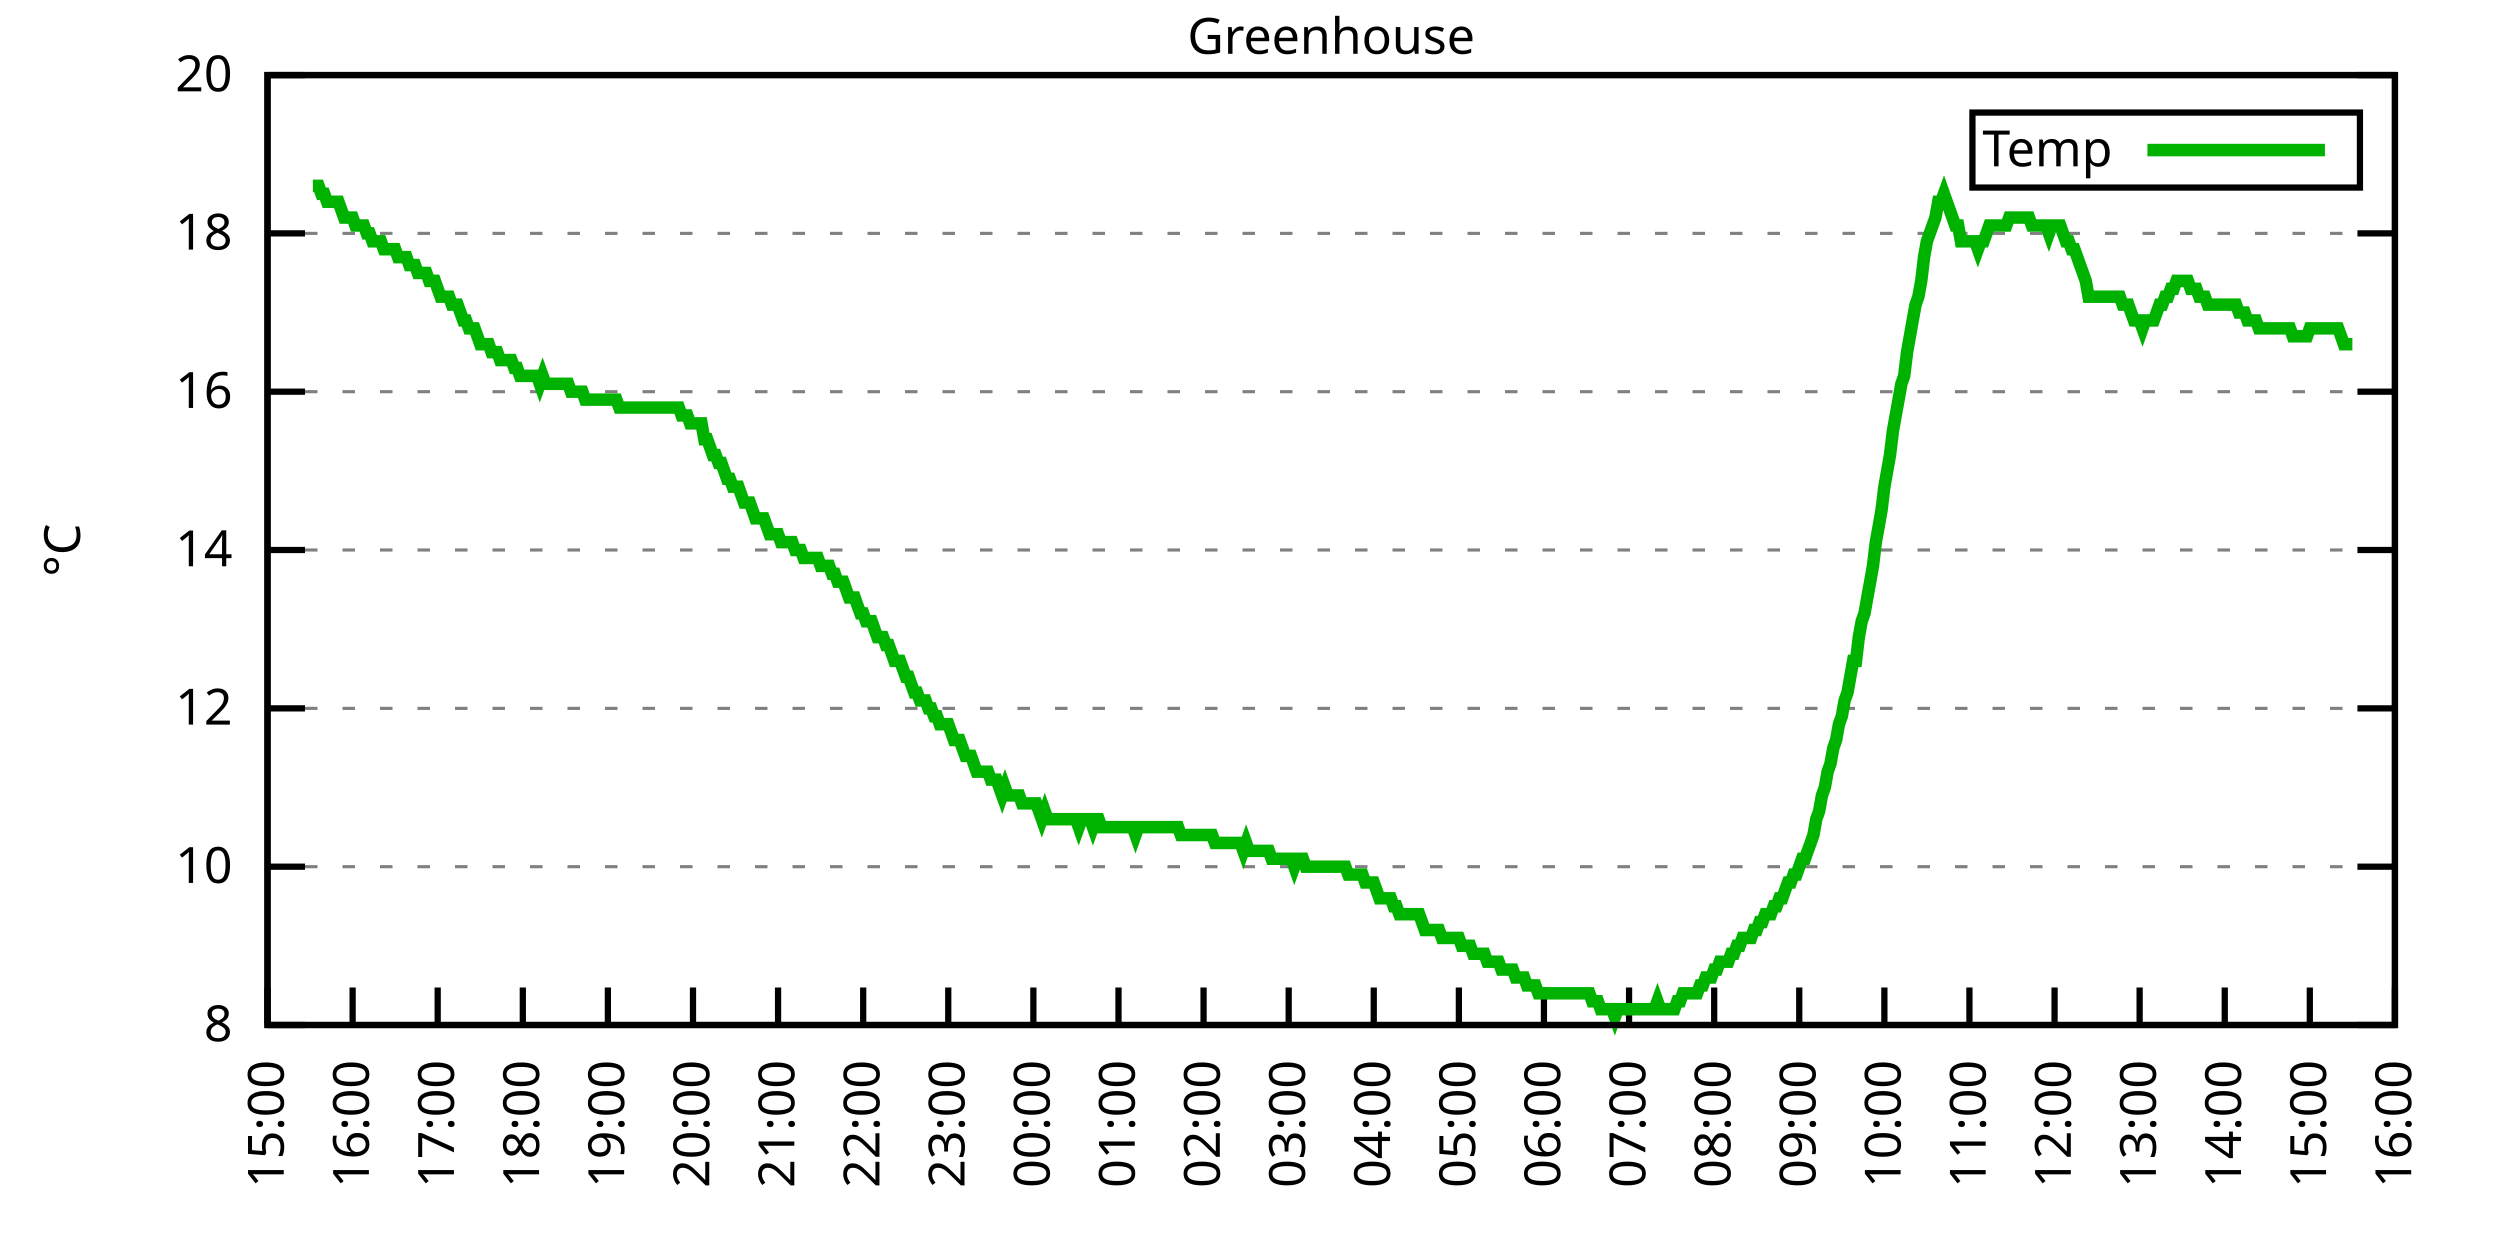
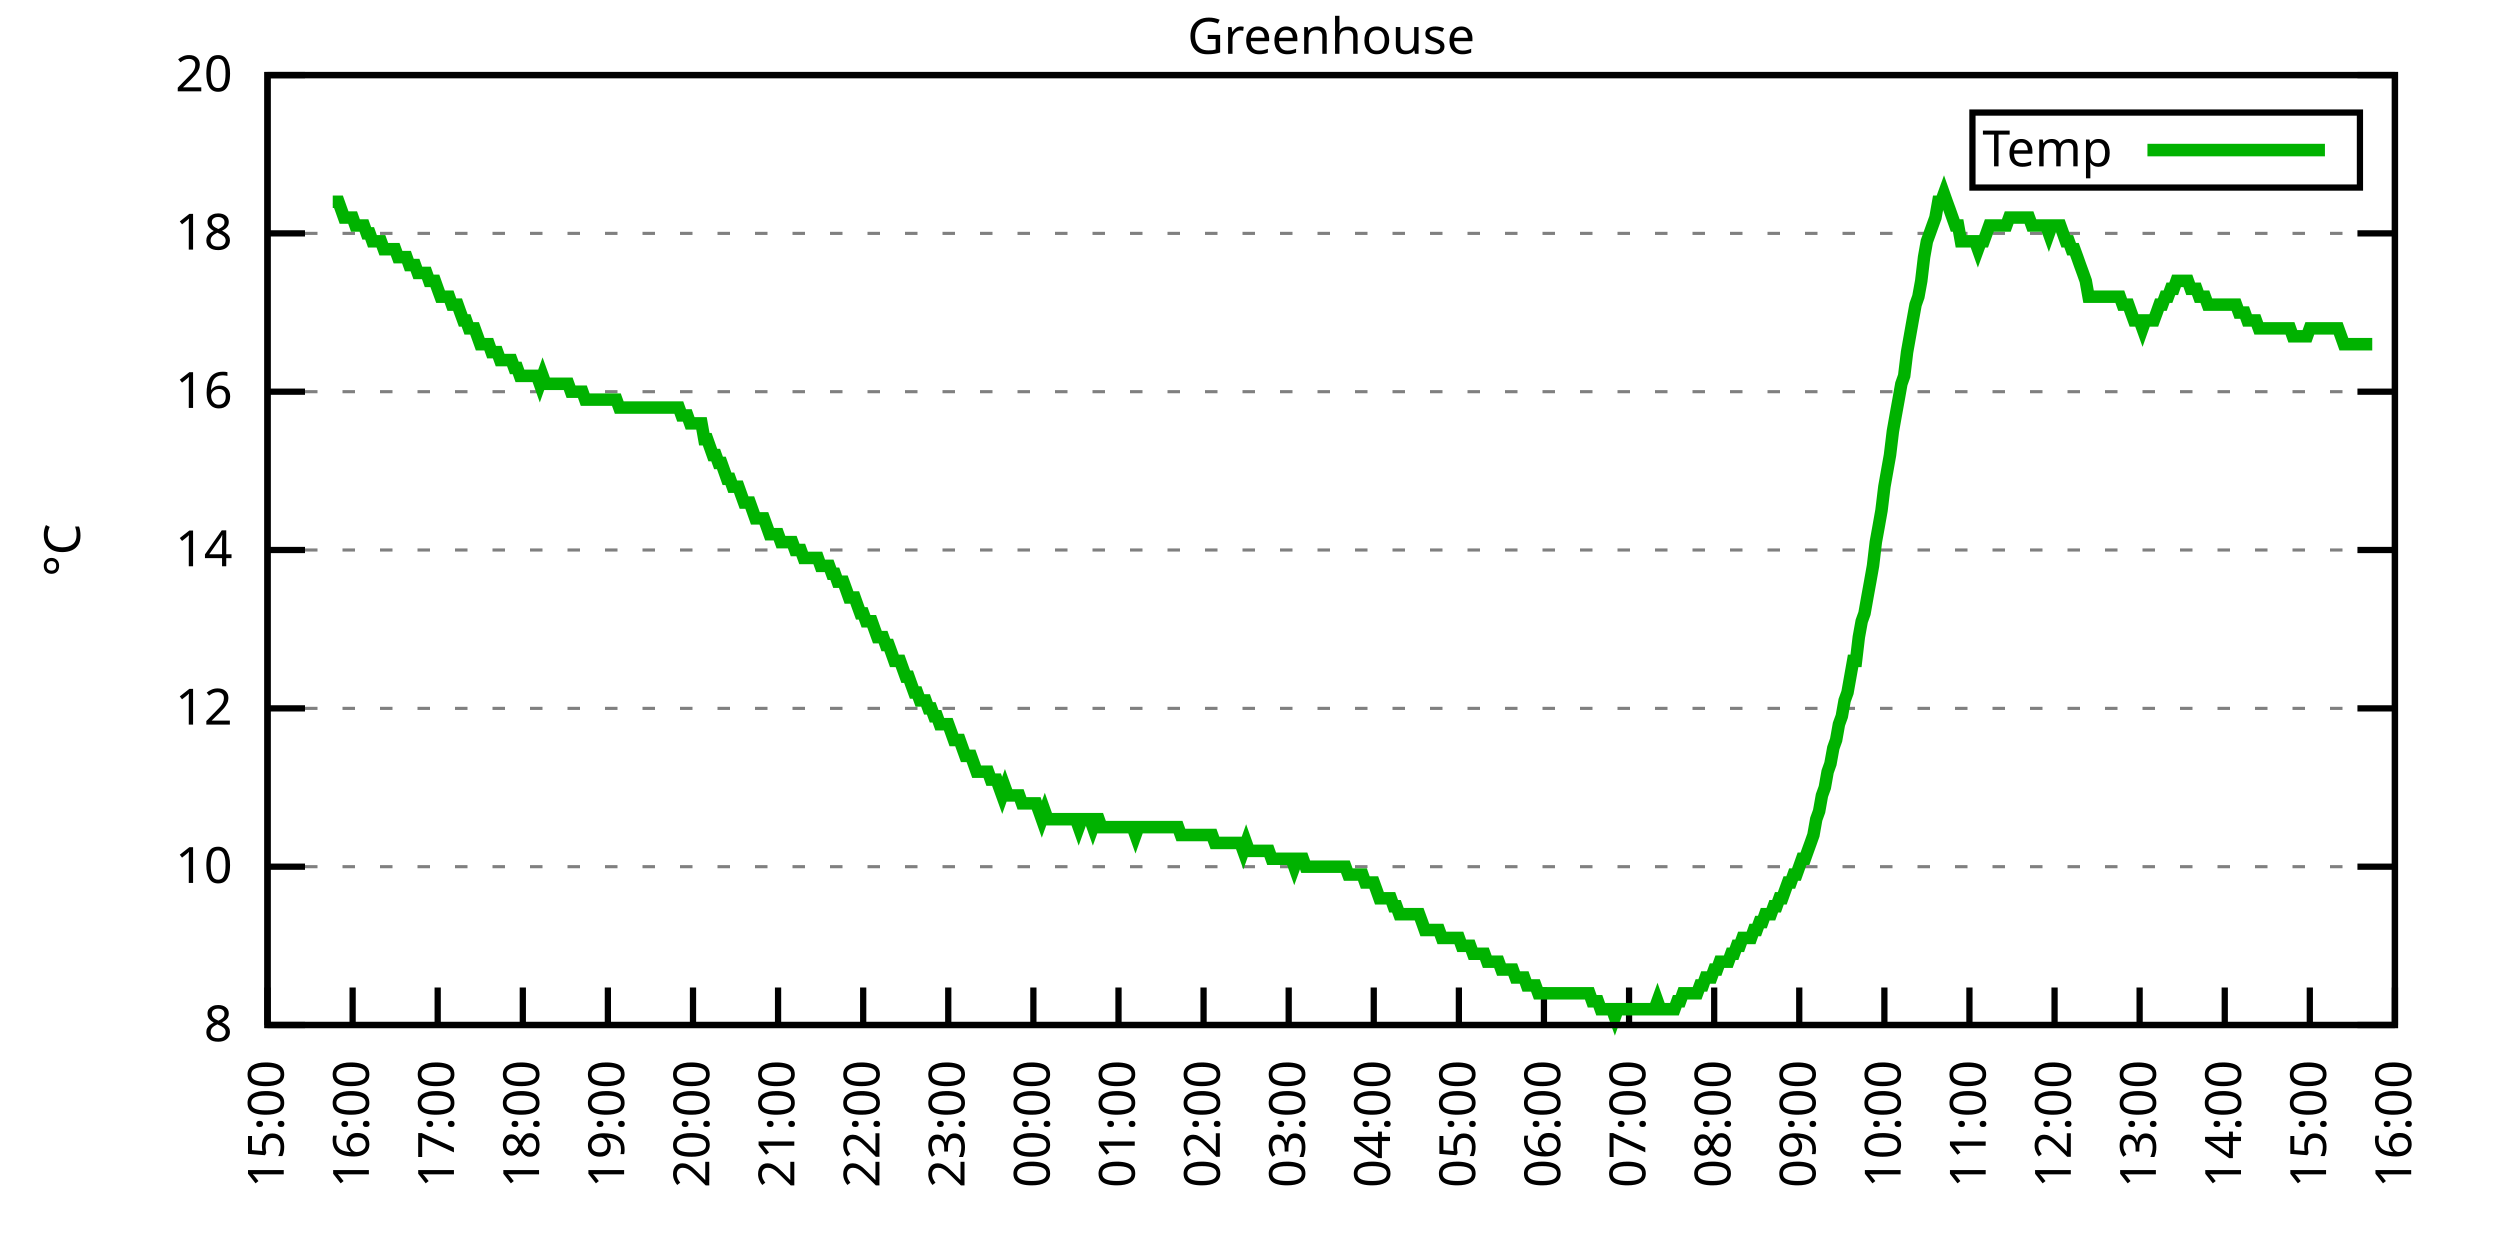
<svg xmlns="http://www.w3.org/2000/svg" xmlns:xlink="http://www.w3.org/1999/xlink" width="400" height="200" viewBox="0 0 400 200">
  <g id="gnuplot_canvas">
    <rect x="0" y="0" width="400" height="200" fill="none" />
    <defs>
      <circle id="gpDot" r="0.5" stroke-width="0.5" stroke="currentColor" />
      <path id="gpPt0" stroke-width="0.333" stroke="currentColor" d="M-1,0 h2 M0,-1 v2" />
      <path id="gpPt1" stroke-width="0.333" stroke="currentColor" d="M-1,-1 L1,1 M1,-1 L-1,1" />
      <path id="gpPt2" stroke-width="0.333" stroke="currentColor" d="M-1,0 L1,0 M0,-1 L0,1 M-1,-1 L1,1 M-1,1 L1,-1" />
      <rect id="gpPt3" stroke-width="0.333" stroke="currentColor" x="-1" y="-1" width="2" height="2" />
      <rect id="gpPt4" stroke-width="0.333" stroke="currentColor" fill="currentColor" x="-1" y="-1" width="2" height="2" />
      <circle id="gpPt5" stroke-width="0.333" stroke="currentColor" cx="0" cy="0" r="1" />
      <use xlink:href="#gpPt5" id="gpPt6" fill="currentColor" stroke="none" />
      <path id="gpPt7" stroke-width="0.333" stroke="currentColor" d="M0,-1.33 L-1.33,0.67 L1.33,0.67 z" />
      <use xlink:href="#gpPt7" id="gpPt8" fill="currentColor" stroke="none" />
      <use xlink:href="#gpPt7" id="gpPt9" stroke="currentColor" transform="rotate(180)" />
      <use xlink:href="#gpPt9" id="gpPt10" fill="currentColor" stroke="none" />
      <use xlink:href="#gpPt3" id="gpPt11" stroke="currentColor" transform="rotate(45)" />
      <use xlink:href="#gpPt11" id="gpPt12" fill="currentColor" stroke="none" />
      <path id="gpPt13" stroke-width="0.333" stroke="currentColor" d="M0,1.330 L1.265,0.411 L0.782,-1.067 L-0.782,-1.076 L-1.265,0.411 z" />
      <use xlink:href="#gpPt13" id="gpPt14" fill="currentColor" stroke="none" />
      <filter id="textbox" filterUnits="objectBoundingBox" x="0" y="0" height="1" width="1">
        <feFlood flood-color="white" flood-opacity="1" result="bgnd" />
        <feComposite in="SourceGraphic" in2="bgnd" operator="atop" />
      </filter>
      <filter id="greybox" filterUnits="objectBoundingBox" x="0" y="0" height="1" width="1">
        <feFlood flood-color="lightgrey" flood-opacity="1" result="grey" />
        <feComposite in="SourceGraphic" in2="grey" operator="atop" />
      </filter>
    </defs>
    <g fill="none" color="white" stroke="currentColor" stroke-width="1.00" stroke-linecap="butt" stroke-linejoin="miter">
</g>
    <g fill="none" color="black" stroke="currentColor" stroke-width="1.00" stroke-linecap="butt" stroke-linejoin="miter">
      <g stroke="none" shape-rendering="crispEdges">
        <polygon fill="rgb(255, 255, 255)" points="42.80,164.00 383.18,164.00 383.18,12.02 42.80,12.02 " />
      </g>
    </g>
    <g fill="none" color="black" stroke="currentColor" stroke-width="1.00" stroke-linecap="butt" stroke-linejoin="miter">
</g>
    <g fill="none" color="black" stroke="black" stroke-width="0.50" stroke-linecap="butt" stroke-linejoin="miter">
</g>
    <g fill="none" color="gray" stroke="currentColor" stroke-width="0.50" stroke-linecap="butt" stroke-linejoin="miter">
      <path stroke="gray" stroke-dasharray="2,4" class="gridline" d="M42.80,164.00 L383.19,164.00  " />
    </g>
    <g fill="none" color="gray" stroke="gray" stroke-width="1.00" stroke-linecap="butt" stroke-linejoin="miter">
</g>
    <g fill="none" color="black" stroke="currentColor" stroke-width="1.00" stroke-linecap="butt" stroke-linejoin="miter">
      <path stroke="black" d="M42.80,164.00 L48.80,164.00 M383.19,164.00 L377.19,164.00  " />
      <g transform="translate(37.20,166.60)" stroke="none" fill="black" font-family="Sans" font-size="8.00" text-anchor="end">
        <text>
          <tspan font-family="Sans"> 8</tspan>
        </text>
      </g>
    </g>
    <g fill="none" color="black" stroke="currentColor" stroke-width="1.00" stroke-linecap="butt" stroke-linejoin="miter">
</g>
    <g fill="none" color="black" stroke="black" stroke-width="0.50" stroke-linecap="butt" stroke-linejoin="miter">
</g>
    <g fill="none" color="gray" stroke="currentColor" stroke-width="0.50" stroke-linecap="butt" stroke-linejoin="miter">
      <path stroke="gray" stroke-dasharray="2,4" class="gridline" d="M42.80,138.67 L383.19,138.67  " />
    </g>
    <g fill="none" color="gray" stroke="gray" stroke-width="1.00" stroke-linecap="butt" stroke-linejoin="miter">
</g>
    <g fill="none" color="black" stroke="currentColor" stroke-width="1.00" stroke-linecap="butt" stroke-linejoin="miter">
      <path stroke="black" d="M42.80,138.67 L48.80,138.67 M383.19,138.67 L377.19,138.67  " />
      <g transform="translate(37.20,141.27)" stroke="none" fill="black" font-family="Sans" font-size="8.00" text-anchor="end">
        <text>
          <tspan font-family="Sans"> 10</tspan>
        </text>
      </g>
    </g>
    <g fill="none" color="black" stroke="currentColor" stroke-width="1.00" stroke-linecap="butt" stroke-linejoin="miter">
</g>
    <g fill="none" color="black" stroke="black" stroke-width="0.50" stroke-linecap="butt" stroke-linejoin="miter">
</g>
    <g fill="none" color="gray" stroke="currentColor" stroke-width="0.50" stroke-linecap="butt" stroke-linejoin="miter">
      <path stroke="gray" stroke-dasharray="2,4" class="gridline" d="M42.80,113.34 L383.19,113.34  " />
    </g>
    <g fill="none" color="gray" stroke="gray" stroke-width="1.00" stroke-linecap="butt" stroke-linejoin="miter">
</g>
    <g fill="none" color="black" stroke="currentColor" stroke-width="1.00" stroke-linecap="butt" stroke-linejoin="miter">
      <path stroke="black" d="M42.80,113.34 L48.80,113.34 M383.19,113.34 L377.19,113.34  " />
      <g transform="translate(37.20,115.94)" stroke="none" fill="black" font-family="Sans" font-size="8.00" text-anchor="end">
        <text>
          <tspan font-family="Sans"> 12</tspan>
        </text>
      </g>
    </g>
    <g fill="none" color="black" stroke="currentColor" stroke-width="1.00" stroke-linecap="butt" stroke-linejoin="miter">
</g>
    <g fill="none" color="black" stroke="black" stroke-width="0.50" stroke-linecap="butt" stroke-linejoin="miter">
</g>
    <g fill="none" color="gray" stroke="currentColor" stroke-width="0.50" stroke-linecap="butt" stroke-linejoin="miter">
      <path stroke="gray" stroke-dasharray="2,4" class="gridline" d="M42.80,88.00 L383.19,88.00  " />
    </g>
    <g fill="none" color="gray" stroke="gray" stroke-width="1.00" stroke-linecap="butt" stroke-linejoin="miter">
</g>
    <g fill="none" color="black" stroke="currentColor" stroke-width="1.00" stroke-linecap="butt" stroke-linejoin="miter">
      <path stroke="black" d="M42.80,88.00 L48.80,88.00 M383.19,88.00 L377.19,88.00  " />
      <g transform="translate(37.20,90.60)" stroke="none" fill="black" font-family="Sans" font-size="8.00" text-anchor="end">
        <text>
          <tspan font-family="Sans"> 14</tspan>
        </text>
      </g>
    </g>
    <g fill="none" color="black" stroke="currentColor" stroke-width="1.00" stroke-linecap="butt" stroke-linejoin="miter">
</g>
    <g fill="none" color="black" stroke="black" stroke-width="0.50" stroke-linecap="butt" stroke-linejoin="miter">
</g>
    <g fill="none" color="gray" stroke="currentColor" stroke-width="0.50" stroke-linecap="butt" stroke-linejoin="miter">
      <path stroke="gray" stroke-dasharray="2,4" class="gridline" d="M42.80,62.67 L383.19,62.67  " />
    </g>
    <g fill="none" color="gray" stroke="gray" stroke-width="1.00" stroke-linecap="butt" stroke-linejoin="miter">
</g>
    <g fill="none" color="black" stroke="currentColor" stroke-width="1.00" stroke-linecap="butt" stroke-linejoin="miter">
      <path stroke="black" d="M42.80,62.67 L48.80,62.67 M383.19,62.67 L377.19,62.67  " />
      <g transform="translate(37.20,65.27)" stroke="none" fill="black" font-family="Sans" font-size="8.00" text-anchor="end">
        <text>
          <tspan font-family="Sans"> 16</tspan>
        </text>
      </g>
    </g>
    <g fill="none" color="black" stroke="currentColor" stroke-width="1.00" stroke-linecap="butt" stroke-linejoin="miter">
</g>
    <g fill="none" color="black" stroke="black" stroke-width="0.50" stroke-linecap="butt" stroke-linejoin="miter">
</g>
    <g fill="none" color="gray" stroke="currentColor" stroke-width="0.50" stroke-linecap="butt" stroke-linejoin="miter">
      <path stroke="gray" stroke-dasharray="2,4" class="gridline" d="M42.80,37.34 L383.19,37.34  " />
    </g>
    <g fill="none" color="gray" stroke="gray" stroke-width="1.00" stroke-linecap="butt" stroke-linejoin="miter">
</g>
    <g fill="none" color="black" stroke="currentColor" stroke-width="1.00" stroke-linecap="butt" stroke-linejoin="miter">
      <path stroke="black" d="M42.80,37.34 L48.80,37.34 M383.19,37.34 L377.19,37.34  " />
      <g transform="translate(37.20,39.94)" stroke="none" fill="black" font-family="Sans" font-size="8.00" text-anchor="end">
        <text>
          <tspan font-family="Sans"> 18</tspan>
        </text>
      </g>
    </g>
    <g fill="none" color="black" stroke="currentColor" stroke-width="1.00" stroke-linecap="butt" stroke-linejoin="miter">
</g>
    <g fill="none" color="black" stroke="black" stroke-width="0.50" stroke-linecap="butt" stroke-linejoin="miter">
</g>
    <g fill="none" color="gray" stroke="currentColor" stroke-width="0.50" stroke-linecap="butt" stroke-linejoin="miter">
      <path stroke="gray" stroke-dasharray="2,4" class="gridline" d="M42.80,12.01 L383.19,12.01  " />
    </g>
    <g fill="none" color="gray" stroke="gray" stroke-width="1.00" stroke-linecap="butt" stroke-linejoin="miter">
</g>
    <g fill="none" color="black" stroke="currentColor" stroke-width="1.00" stroke-linecap="butt" stroke-linejoin="miter">
      <path stroke="black" d="M42.80,12.01 L48.80,12.01 M383.19,12.01 L377.19,12.01  " />
      <g transform="translate(37.20,14.61)" stroke="none" fill="black" font-family="Sans" font-size="8.00" text-anchor="end">
        <text>
          <tspan font-family="Sans"> 20</tspan>
        </text>
      </g>
    </g>
    <g fill="none" color="black" stroke="currentColor" stroke-width="1.00" stroke-linecap="butt" stroke-linejoin="miter">
      <path stroke="black" d="M42.80,164.00 L42.80,158.00  " />
      <g transform="translate(45.40,169.60) rotate(270.00)" stroke="none" fill="black" font-family="Sans" font-size="8.00" text-anchor="end">
        <text>
          <tspan font-family="Sans">15:00</tspan>
        </text>
      </g>
    </g>
    <g fill="none" color="black" stroke="currentColor" stroke-width="1.00" stroke-linecap="butt" stroke-linejoin="miter">
      <path stroke="black" d="M56.42,164.00 L56.42,158.00  " />
      <g transform="translate(59.02,169.60) rotate(270.00)" stroke="none" fill="black" font-family="Sans" font-size="8.00" text-anchor="end">
        <text>
          <tspan font-family="Sans">16:00</tspan>
        </text>
      </g>
    </g>
    <g fill="none" color="black" stroke="currentColor" stroke-width="1.00" stroke-linecap="butt" stroke-linejoin="miter">
      <path stroke="black" d="M70.03,164.00 L70.03,158.00  " />
      <g transform="translate(72.63,169.60) rotate(270.00)" stroke="none" fill="black" font-family="Sans" font-size="8.00" text-anchor="end">
        <text>
          <tspan font-family="Sans">17:00</tspan>
        </text>
      </g>
    </g>
    <g fill="none" color="black" stroke="currentColor" stroke-width="1.00" stroke-linecap="butt" stroke-linejoin="miter">
      <path stroke="black" d="M83.65,164.00 L83.65,158.00  " />
      <g transform="translate(86.25,169.60) rotate(270.00)" stroke="none" fill="black" font-family="Sans" font-size="8.00" text-anchor="end">
        <text>
          <tspan font-family="Sans">18:00</tspan>
        </text>
      </g>
    </g>
    <g fill="none" color="black" stroke="currentColor" stroke-width="1.00" stroke-linecap="butt" stroke-linejoin="miter">
      <path stroke="black" d="M97.26,164.00 L97.26,158.00  " />
      <g transform="translate(99.86,169.60) rotate(270.00)" stroke="none" fill="black" font-family="Sans" font-size="8.00" text-anchor="end">
        <text>
          <tspan font-family="Sans">19:00</tspan>
        </text>
      </g>
    </g>
    <g fill="none" color="black" stroke="currentColor" stroke-width="1.00" stroke-linecap="butt" stroke-linejoin="miter">
      <path stroke="black" d="M110.88,164.00 L110.88,158.00  " />
      <g transform="translate(113.48,169.60) rotate(270.00)" stroke="none" fill="black" font-family="Sans" font-size="8.00" text-anchor="end">
        <text>
          <tspan font-family="Sans">20:00</tspan>
        </text>
      </g>
    </g>
    <g fill="none" color="black" stroke="currentColor" stroke-width="1.00" stroke-linecap="butt" stroke-linejoin="miter">
      <path stroke="black" d="M124.49,164.00 L124.49,158.00  " />
      <g transform="translate(127.09,169.60) rotate(270.00)" stroke="none" fill="black" font-family="Sans" font-size="8.00" text-anchor="end">
        <text>
          <tspan font-family="Sans">21:00</tspan>
        </text>
      </g>
    </g>
    <g fill="none" color="black" stroke="currentColor" stroke-width="1.00" stroke-linecap="butt" stroke-linejoin="miter">
      <path stroke="black" d="M138.11,164.00 L138.11,158.00  " />
      <g transform="translate(140.71,169.60) rotate(270.00)" stroke="none" fill="black" font-family="Sans" font-size="8.00" text-anchor="end">
        <text>
          <tspan font-family="Sans">22:00</tspan>
        </text>
      </g>
    </g>
    <g fill="none" color="black" stroke="currentColor" stroke-width="1.00" stroke-linecap="butt" stroke-linejoin="miter">
      <path stroke="black" d="M151.72,164.00 L151.72,158.00  " />
      <g transform="translate(154.32,169.60) rotate(270.00)" stroke="none" fill="black" font-family="Sans" font-size="8.00" text-anchor="end">
        <text>
          <tspan font-family="Sans">23:00</tspan>
        </text>
      </g>
    </g>
    <g fill="none" color="black" stroke="currentColor" stroke-width="1.00" stroke-linecap="butt" stroke-linejoin="miter">
      <path stroke="black" d="M165.34,164.00 L165.34,158.00  " />
      <g transform="translate(167.94,169.60) rotate(270.00)" stroke="none" fill="black" font-family="Sans" font-size="8.00" text-anchor="end">
        <text>
          <tspan font-family="Sans">00:00</tspan>
        </text>
      </g>
    </g>
    <g fill="none" color="black" stroke="currentColor" stroke-width="1.00" stroke-linecap="butt" stroke-linejoin="miter">
      <path stroke="black" d="M178.96,164.00 L178.96,158.00  " />
      <g transform="translate(181.56,169.60) rotate(270.00)" stroke="none" fill="black" font-family="Sans" font-size="8.00" text-anchor="end">
        <text>
          <tspan font-family="Sans">01:00</tspan>
        </text>
      </g>
    </g>
    <g fill="none" color="black" stroke="currentColor" stroke-width="1.00" stroke-linecap="butt" stroke-linejoin="miter">
      <path stroke="black" d="M192.57,164.00 L192.57,158.00  " />
      <g transform="translate(195.17,169.60) rotate(270.00)" stroke="none" fill="black" font-family="Sans" font-size="8.00" text-anchor="end">
        <text>
          <tspan font-family="Sans">02:00</tspan>
        </text>
      </g>
    </g>
    <g fill="none" color="black" stroke="currentColor" stroke-width="1.00" stroke-linecap="butt" stroke-linejoin="miter">
      <path stroke="black" d="M206.19,164.00 L206.19,158.00  " />
      <g transform="translate(208.79,169.60) rotate(270.00)" stroke="none" fill="black" font-family="Sans" font-size="8.00" text-anchor="end">
        <text>
          <tspan font-family="Sans">03:00</tspan>
        </text>
      </g>
    </g>
    <g fill="none" color="black" stroke="currentColor" stroke-width="1.00" stroke-linecap="butt" stroke-linejoin="miter">
      <path stroke="black" d="M219.80,164.00 L219.80,158.00  " />
      <g transform="translate(222.40,169.60) rotate(270.00)" stroke="none" fill="black" font-family="Sans" font-size="8.00" text-anchor="end">
        <text>
          <tspan font-family="Sans">04:00</tspan>
        </text>
      </g>
    </g>
    <g fill="none" color="black" stroke="currentColor" stroke-width="1.00" stroke-linecap="butt" stroke-linejoin="miter">
      <path stroke="black" d="M233.42,164.00 L233.42,158.00  " />
      <g transform="translate(236.02,169.60) rotate(270.00)" stroke="none" fill="black" font-family="Sans" font-size="8.00" text-anchor="end">
        <text>
          <tspan font-family="Sans">05:00</tspan>
        </text>
      </g>
    </g>
    <g fill="none" color="black" stroke="currentColor" stroke-width="1.00" stroke-linecap="butt" stroke-linejoin="miter">
      <path stroke="black" d="M247.03,164.00 L247.03,158.00  " />
      <g transform="translate(249.63,169.60) rotate(270.00)" stroke="none" fill="black" font-family="Sans" font-size="8.00" text-anchor="end">
        <text>
          <tspan font-family="Sans">06:00</tspan>
        </text>
      </g>
    </g>
    <g fill="none" color="black" stroke="currentColor" stroke-width="1.00" stroke-linecap="butt" stroke-linejoin="miter">
      <path stroke="black" d="M260.65,164.00 L260.65,158.00  " />
      <g transform="translate(263.25,169.60) rotate(270.00)" stroke="none" fill="black" font-family="Sans" font-size="8.00" text-anchor="end">
        <text>
          <tspan font-family="Sans">07:00</tspan>
        </text>
      </g>
    </g>
    <g fill="none" color="black" stroke="currentColor" stroke-width="1.00" stroke-linecap="butt" stroke-linejoin="miter">
      <path stroke="black" d="M274.27,164.00 L274.27,158.00  " />
      <g transform="translate(276.87,169.60) rotate(270.00)" stroke="none" fill="black" font-family="Sans" font-size="8.00" text-anchor="end">
        <text>
          <tspan font-family="Sans">08:00</tspan>
        </text>
      </g>
    </g>
    <g fill="none" color="black" stroke="currentColor" stroke-width="1.00" stroke-linecap="butt" stroke-linejoin="miter">
      <path stroke="black" d="M287.88,164.00 L287.88,158.00  " />
      <g transform="translate(290.48,169.60) rotate(270.00)" stroke="none" fill="black" font-family="Sans" font-size="8.00" text-anchor="end">
        <text>
          <tspan font-family="Sans">09:00</tspan>
        </text>
      </g>
    </g>
    <g fill="none" color="black" stroke="currentColor" stroke-width="1.00" stroke-linecap="butt" stroke-linejoin="miter">
      <path stroke="black" d="M301.50,164.00 L301.50,158.00  " />
      <g transform="translate(304.10,169.60) rotate(270.00)" stroke="none" fill="black" font-family="Sans" font-size="8.00" text-anchor="end">
        <text>
          <tspan font-family="Sans">10:00</tspan>
        </text>
      </g>
    </g>
    <g fill="none" color="black" stroke="currentColor" stroke-width="1.00" stroke-linecap="butt" stroke-linejoin="miter">
      <path stroke="black" d="M315.11,164.00 L315.11,158.00  " />
      <g transform="translate(317.71,169.60) rotate(270.00)" stroke="none" fill="black" font-family="Sans" font-size="8.00" text-anchor="end">
        <text>
          <tspan font-family="Sans">11:00</tspan>
        </text>
      </g>
    </g>
    <g fill="none" color="black" stroke="currentColor" stroke-width="1.00" stroke-linecap="butt" stroke-linejoin="miter">
      <path stroke="black" d="M328.73,164.00 L328.73,158.00  " />
      <g transform="translate(331.33,169.60) rotate(270.00)" stroke="none" fill="black" font-family="Sans" font-size="8.00" text-anchor="end">
        <text>
          <tspan font-family="Sans">12:00</tspan>
        </text>
      </g>
    </g>
    <g fill="none" color="black" stroke="currentColor" stroke-width="1.00" stroke-linecap="butt" stroke-linejoin="miter">
      <path stroke="black" d="M342.34,164.00 L342.34,158.00  " />
      <g transform="translate(344.94,169.60) rotate(270.00)" stroke="none" fill="black" font-family="Sans" font-size="8.00" text-anchor="end">
        <text>
          <tspan font-family="Sans">13:00</tspan>
        </text>
      </g>
    </g>
    <g fill="none" color="black" stroke="currentColor" stroke-width="1.00" stroke-linecap="butt" stroke-linejoin="miter">
      <path stroke="black" d="M355.96,164.00 L355.96,158.00  " />
      <g transform="translate(358.56,169.60) rotate(270.00)" stroke="none" fill="black" font-family="Sans" font-size="8.00" text-anchor="end">
        <text>
          <tspan font-family="Sans">14:00</tspan>
        </text>
      </g>
    </g>
    <g fill="none" color="black" stroke="currentColor" stroke-width="1.00" stroke-linecap="butt" stroke-linejoin="miter">
      <path stroke="black" d="M369.57,164.00 L369.57,158.00  " />
      <g transform="translate(372.17,169.60) rotate(270.00)" stroke="none" fill="black" font-family="Sans" font-size="8.00" text-anchor="end">
        <text>
          <tspan font-family="Sans">15:00</tspan>
        </text>
      </g>
    </g>
    <g fill="none" color="black" stroke="currentColor" stroke-width="1.00" stroke-linecap="butt" stroke-linejoin="miter">
      <path stroke="black" d="M383.19,164.00 L383.19,158.00  " />
      <g transform="translate(385.79,169.60) rotate(270.00)" stroke="none" fill="black" font-family="Sans" font-size="8.00" text-anchor="end">
        <text>
          <tspan font-family="Sans">16:00</tspan>
        </text>
      </g>
    </g>
    <g fill="none" color="black" stroke="currentColor" stroke-width="1.00" stroke-linecap="butt" stroke-linejoin="miter">
</g>
    <g fill="none" color="black" stroke="currentColor" stroke-width="1.00" stroke-linecap="butt" stroke-linejoin="miter">
      <path stroke="black" d="M42.80,12.01 L42.80,164.00 L383.19,164.00 L383.19,12.01 L42.80,12.01 Z  " />
    </g>
    <g fill="none" color="black" stroke="currentColor" stroke-width="1.00" stroke-linecap="butt" stroke-linejoin="miter">
</g>
    <g fill="none" color="black" stroke="currentColor" stroke-width="1.00" stroke-linecap="butt" stroke-linejoin="miter">
      <path stroke="black" d="M315.59,30.01 L315.59,18.01 L377.59,18.01 L377.59,30.01 L315.59,30.01 Z  " />
    </g>
    <g id="Greenhouse_plot_1">
      <g fill="none" color="white" stroke="black" stroke-width="2.00" stroke-linecap="butt" stroke-linejoin="miter">
</g>
      <g fill="none" color="black" stroke="currentColor" stroke-width="2.00" stroke-linecap="butt" stroke-linejoin="miter">
        <g transform="translate(337.99,26.61)" stroke="none" fill="black" font-family="Sans" font-size="8.00" text-anchor="end">
          <text>
            <tspan font-family="Sans">Temp</tspan>
          </text>
        </g>
      </g>
      <g fill="none" color="black" stroke="currentColor" stroke-width="2.00" stroke-linecap="butt" stroke-linejoin="miter">
-         <path stroke="rgb(  0, 178,   0)" d="M343.59,24.01 L371.99,24.01 M50.06,29.74 L50.52,29.74 L50.97,29.74 L51.42,31.01 L51.88,31.01 L52.33,32.28   L52.78,32.28 L53.24,32.28 L53.69,32.28 L54.15,32.28 L54.60,33.54 L55.05,34.81 L55.51,34.81 L55.96,34.81   L56.42,34.81 L56.87,36.08 L57.32,36.08 L57.78,36.08 L58.23,36.08 L58.68,37.34 L59.14,37.34 L59.59,38.61   L60.05,38.61 L60.50,38.61 L60.95,38.61 L61.41,39.87 L61.86,39.87 L62.32,39.87 L62.77,39.87 L63.22,39.87   L63.68,41.14 L64.13,41.14 L64.58,41.14 L65.04,41.14 L65.49,42.41 L65.95,42.41 L66.40,42.41 L66.85,43.67   L67.31,43.67 L67.76,43.67 L68.22,43.67 L68.67,44.94 L69.12,44.94 L69.58,44.94 L70.03,46.21 L70.49,47.47   L70.94,47.47 L71.39,47.47 L71.85,47.47 L72.30,48.74 L72.75,48.74 L73.21,48.74 L73.66,50.01 L74.12,51.27   L74.57,51.27 L75.02,52.54 L75.48,52.54 L75.93,52.54 L76.39,53.81 L76.84,55.07 L77.29,55.07 L77.75,55.07   L78.20,55.07 L78.65,56.34 L79.11,56.34 L79.56,56.34 L80.02,57.61 L80.47,57.61 L80.92,57.61 L81.38,57.61   L81.83,57.61 L82.29,58.87 L82.74,58.87 L83.19,60.14 L83.65,60.14 L84.10,60.14 L84.55,60.14 L85.01,60.14   L85.46,60.14 L85.92,60.14 L86.37,61.41 L86.82,60.14 L87.28,61.41 L87.73,61.41 L88.19,61.41 L88.64,61.41   L89.09,61.41 L89.55,61.41 L90.00,61.41 L90.45,61.41 L90.91,61.41 L91.36,62.67 L91.82,62.67 L92.27,62.67   L92.72,62.67 L93.18,62.67 L93.63,63.94 L94.09,63.94 L94.54,63.94 L94.99,63.94 L95.45,63.94 L95.90,63.94   L96.35,63.94 L96.81,63.94 L97.26,63.94 L97.72,63.94 L98.17,63.94 L98.62,63.94 L99.08,65.21 L99.53,65.21   L99.99,65.21 L100.44,65.21 L100.89,65.21 L101.35,65.21 L101.80,65.21 L102.25,65.21 L102.71,65.21 L103.16,65.21   L103.62,65.21 L104.07,65.21 L104.52,65.21 L104.98,65.21 L105.43,65.21 L105.89,65.21 L106.34,65.21 L106.79,65.21   L107.25,65.21 L107.70,65.21 L108.15,65.21 L108.61,65.21 L109.06,66.47 L109.52,66.47 L109.97,66.47 L110.42,67.74   L110.88,67.74 L111.33,67.74 L111.79,67.74 L112.24,67.74 L112.69,70.27 L113.15,70.27 L113.60,71.54 L114.05,72.81   L114.51,72.81 L114.96,74.07 L115.42,74.07 L115.87,75.34 L116.32,76.61 L116.78,76.61 L117.23,77.87 L117.69,77.87   L118.14,77.87 L118.59,79.14 L119.05,80.41 L119.50,80.41 L119.96,80.41 L120.41,81.67 L120.86,82.94 L121.32,82.94   L121.77,82.94 L122.22,82.94 L122.68,84.21 L123.13,85.47 L123.59,85.47 L124.04,85.47 L124.49,85.47 L124.95,86.74   L125.40,86.74 L125.86,86.74 L126.31,86.74 L126.76,86.74 L127.22,88.00 L127.67,88.00 L128.12,88.00 L128.58,89.27   L129.03,89.27 L129.49,89.27 L129.94,89.27 L130.39,89.27 L130.85,89.27 L131.30,90.54 L131.76,90.54 L132.21,90.54   L132.66,90.54 L133.12,91.80 L133.57,91.80 L134.02,93.07 L134.48,93.07 L134.93,93.07 L135.39,94.34 L135.84,95.60   L136.29,95.60 L136.75,95.60 L137.20,96.87 L137.66,98.14 L138.11,98.14 L138.56,99.40 L139.02,99.40 L139.47,99.40   L139.92,100.67 L140.38,101.94 L140.83,101.94 L141.29,101.94 L141.74,103.20 L142.19,103.20 L142.65,104.47 L143.10,105.74   L143.56,105.74 L144.01,105.74 L144.46,107.00 L144.92,108.27 L145.37,108.27 L145.82,109.54 L146.28,110.80 L146.73,110.80   L147.19,112.07 L147.64,112.07 L148.09,112.07 L148.55,113.34 L149.00,113.34 L149.46,114.60 L149.91,114.60 L150.36,115.87   L150.82,115.87 L151.27,115.87 L151.72,115.87 L152.18,117.14 L152.63,118.40 L153.09,118.40 L153.54,118.40 L153.99,119.67   L154.45,120.94 L154.90,120.94 L155.36,120.94 L155.81,122.20 L156.26,123.47 L156.72,123.47 L157.17,123.47 L157.62,123.47   L158.08,123.47 L158.53,124.74 L158.99,124.74 L159.44,124.74 L159.89,126.00 L160.35,127.27 L160.80,126.00 L161.26,127.27   L161.71,127.27 L162.16,127.27 L162.62,127.27 L163.07,127.27 L163.52,128.54 L163.98,128.54 L164.43,128.54 L164.89,128.54   L165.34,128.54 L165.79,128.54 L166.25,129.80 L166.70,131.07 L167.16,129.80 L167.61,131.07 L168.06,131.07 L168.52,131.07   L168.97,131.07 L169.43,131.07 L169.88,131.07 L170.33,131.07 L170.79,131.07 L171.24,131.07 L171.69,131.07 L172.15,131.07   L172.60,132.34 L173.06,131.07 L173.51,131.07 L173.96,131.07 L174.42,131.07 L174.87,132.34 L175.33,131.07 L175.78,131.07   L176.23,132.34 L176.69,132.34 L177.14,132.34 L177.59,132.34 L178.05,132.34 L178.50,132.34 L178.96,132.34 L179.41,132.34   L179.86,132.34 L180.32,132.34 L180.77,132.34 L181.23,132.34 L181.68,133.60 L182.13,132.34 L182.59,132.34 L183.04,132.34   L183.49,132.34 L183.95,132.34 L184.40,132.34 L184.86,132.34 L185.31,132.34 L185.76,132.34 L186.22,132.34 L186.67,132.34   L187.13,132.34 L187.58,132.34 L188.03,132.34 L188.49,132.34 L188.94,133.60 L189.39,133.60 L189.85,133.60 L190.30,133.60   L190.76,133.60 L191.21,133.60 L191.66,133.60 L192.12,133.60 L192.57,133.60 L193.03,133.60 L193.48,133.60 L193.93,133.60   L194.39,134.87 L194.84,134.87 L195.29,134.87 L195.75,134.87 L196.20,134.87 L196.66,134.87 L197.11,134.87 L197.56,134.87   L198.02,134.87 L198.47,134.87 L198.93,136.14 L199.38,134.87 L199.83,136.14 L200.29,136.14 L200.74,136.14 L201.19,136.14   L201.65,136.14 L202.10,136.14 L202.56,136.14 L203.01,136.14 L203.46,137.40 L203.92,137.40 L204.37,137.40 L204.83,137.40   L205.28,137.40 L205.73,137.40 L206.19,137.40 L206.64,137.40 L207.09,138.67 L207.55,137.40 L208.00,137.40 L208.46,137.40   L208.91,138.67 L209.36,138.67 L209.82,138.67 L210.27,138.67 L210.73,138.67 L211.18,138.67 L211.63,138.67 L212.09,138.67   L212.54,138.67 L213.00,138.67 L213.45,138.67 L213.90,138.67 L214.36,138.67 L214.81,138.67 L215.26,138.67 L215.72,139.93   L216.17,139.93 L216.63,139.93 L217.08,139.93 L217.53,139.93 L217.99,139.93 L218.44,141.20 L218.90,141.20 L219.35,141.20   L219.80,141.20 L220.26,142.47 L220.71,143.73 L221.16,143.73 L221.62,143.73 L222.07,143.73 L222.53,143.73 L222.98,145.00   L223.43,145.00 L223.89,146.27 L224.34,146.27 L224.80,146.27 L225.25,146.27 L225.70,146.27 L226.16,146.27 L226.61,146.27   L227.06,146.27 L227.52,147.53 L227.97,148.80 L228.43,148.80 L228.88,148.80 L229.33,148.80 L229.79,148.80 L230.24,148.80   L230.70,150.07 L231.15,150.07 L231.60,150.07 L232.06,150.07 L232.51,150.07 L232.96,150.07 L233.42,150.07 L233.87,151.33   L234.33,151.33 L234.78,151.33 L235.23,151.33 L235.69,152.60 L236.14,152.60 L236.60,152.60 L237.05,152.60 L237.50,152.60   L237.96,153.87 L238.41,153.87 L238.86,153.87 L239.32,153.87 L239.77,153.87 L240.23,155.13 L240.68,155.13 L241.13,155.13   L241.59,155.13 L242.04,155.13 L242.50,156.40 L242.95,156.40 L243.40,156.40 L243.86,156.40 L244.31,157.67 L244.76,157.67   L245.22,157.67 L245.67,157.67 L246.13,158.93 L246.58,158.93 L247.03,158.93 L247.49,158.93 L247.94,158.93 L248.40,158.93   L248.85,158.93 L249.30,158.93 L249.76,158.93 L250.21,158.93 L250.66,158.93 L251.12,158.93 L251.57,158.93 L252.03,158.93   L252.48,158.93 L252.93,158.93 L253.39,158.93 L253.84,158.93 L254.30,158.93 L254.75,160.20 L255.20,160.20 L255.66,160.20   L256.11,161.47 L256.56,161.47 L257.02,161.47 L257.47,161.47 L257.93,161.47 L258.38,162.73 L258.83,161.47 L259.29,161.47   L259.74,161.47 L260.20,161.47 L260.65,161.47 L261.10,161.47 L261.56,161.47 L262.01,161.47 L262.47,161.47 L262.92,161.47   L263.37,161.47 L263.83,161.47 L264.28,161.47 L264.73,161.47 L265.19,160.20 L265.64,161.47 L266.10,161.47 L266.55,161.47   L267.00,161.47 L267.46,161.47 L267.91,161.47 L268.37,160.20 L268.82,160.20 L269.27,158.93 L269.73,158.93 L270.18,158.93   L270.63,158.93 L271.09,158.93 L271.54,158.93 L272.00,157.67 L272.45,157.67 L272.90,156.40 L273.36,156.40 L273.81,156.40   L274.27,155.13 L274.72,155.13 L275.17,153.87 L275.63,153.87 L276.08,153.87 L276.53,153.87 L276.99,152.60 L277.44,152.60   L277.90,151.33 L278.35,151.33 L278.80,150.07 L279.26,150.07 L279.71,150.07 L280.17,150.07 L280.62,148.80 L281.07,148.80   L281.53,147.53 L281.98,147.53 L282.43,146.27 L282.89,146.27 L283.34,146.27 L283.80,145.00 L284.25,145.00 L284.70,143.73   L285.16,143.73 L285.61,142.47 L286.07,141.20 L286.52,141.20 L286.97,139.93 L287.43,139.93 L287.88,138.67 L288.33,137.40   L288.79,137.40 L289.24,136.14 L289.70,134.87 L290.15,133.60 L290.60,131.07 L291.06,129.80 L291.51,127.27 L291.97,126.00   L292.42,123.47 L292.87,122.20 L293.33,119.67 L293.78,118.40 L294.23,115.87 L294.69,114.60 L295.14,112.07 L295.60,110.80   L296.05,108.27 L296.50,105.74 L296.96,105.74 L297.41,101.94 L297.87,99.40 L298.32,98.14 L298.77,95.60 L299.23,93.07   L299.68,90.54 L300.13,86.74 L300.59,84.21 L301.04,81.67 L301.50,77.87 L301.95,75.34 L302.40,72.81 L302.86,69.01   L303.31,66.47 L303.77,63.94 L304.22,61.41 L304.67,60.14 L305.13,56.34 L305.58,53.81 L306.03,51.27 L306.49,48.74   L306.94,47.47 L307.40,44.94 L307.85,41.14 L308.30,38.61 L308.76,37.34 L309.21,36.08 L309.67,34.81 L310.12,32.28   L310.57,32.28 L311.03,31.01 L311.48,32.28 L311.94,33.54 L312.39,34.81 L312.84,36.08 L313.30,36.08 L313.75,38.61   L314.20,38.61 L314.66,38.61 L315.11,38.61 L315.57,38.61 L316.02,38.61 L316.47,39.87 L316.93,38.61 L317.38,38.61   L317.84,37.34 L318.29,36.08 L318.74,36.08 L319.20,36.08 L319.65,36.08 L320.10,36.08 L320.56,36.08 L321.01,36.08   L321.47,34.81 L321.92,34.81 L322.37,34.81 L322.83,34.81 L323.28,34.81 L323.74,34.81 L324.19,34.81 L324.64,34.81   L325.10,36.08 L325.55,36.08 L326.00,36.08 L326.46,36.08 L326.91,36.08 L327.37,36.08 L327.82,37.34 L328.27,36.08   L328.73,36.08 L329.18,36.08 L329.64,36.08 L330.09,37.34 L330.54,38.61 L331.00,38.61 L331.45,39.87 L331.90,39.87   L332.36,41.14 L332.81,42.41 L333.27,43.67 L333.72,44.94 L334.17,47.47 L334.63,47.47 L335.08,47.47 L335.54,47.47   L335.99,47.47 L336.44,47.47 L336.90,47.47 L337.35,47.47 L337.80,47.47 L338.26,47.47 L338.71,47.47 L339.17,47.47   L339.62,48.74 L340.07,48.74 L340.53,48.74 L340.98,50.01 L341.44,51.27 L341.89,51.27 L342.34,51.27 L342.80,52.54   L343.25,51.27 L343.70,51.27 L344.16,51.27 L344.61,51.27 L345.07,50.01 L345.52,48.74 L345.97,48.74 L346.43,47.47   L346.88,47.47 L347.34,46.21 L347.79,46.21 L348.24,44.94 L348.70,44.94 L349.15,44.94 L349.60,44.94 L350.06,44.94   L350.51,46.21 L350.97,46.21 L351.42,46.21 L351.87,47.47 L352.33,47.47 L352.78,47.47 L353.24,48.74 L353.69,48.74   L354.14,48.74 L354.60,48.74 L355.05,48.74 L355.50,48.74 L355.96,48.74 L356.41,48.74 L356.87,48.74 L357.32,48.74   L357.77,48.74 L358.23,50.01 L358.68,50.01 L359.14,50.01 L359.59,51.27 L360.04,51.27 L360.50,51.27 L360.95,51.27   L361.41,52.54 L361.86,52.54 L362.31,52.54 L362.77,52.54 L363.22,52.54 L363.67,52.54 L364.13,52.54 L364.58,52.54   L365.04,52.54 L365.49,52.54 L365.94,52.54 L366.40,52.54 L366.85,53.81 L367.31,53.81 L367.76,53.81 L368.21,53.81   L368.67,53.81 L369.12,53.81 L369.57,52.54 L370.03,52.54 L370.48,52.54 L370.94,52.54 L371.39,52.54 L371.84,52.54   L372.30,52.54 L372.75,52.54 L373.21,52.54 L373.66,52.54 L374.11,52.54 L374.57,53.81 L375.02,55.07 L375.47,55.07   L375.93,55.07 L376.38,55.07  " />
+         <path stroke="rgb(  0, 178,   0)" d="M343.59,24.01 L371.99,24.01 M53.24,32.28 L53.69,32.28 L54.15,32.28 L54.60,33.54 L55.05,34.81 L55.51,34.81   L55.96,34.81 L56.42,34.81 L56.87,36.08 L57.32,36.08 L57.78,36.08 L58.23,36.08 L58.68,37.34 L59.14,37.34   L59.59,38.61 L60.05,38.61 L60.50,38.61 L60.95,38.61 L61.41,39.87 L61.86,39.87 L62.32,39.87 L62.77,39.87   L63.22,39.87 L63.68,41.14 L64.13,41.14 L64.58,41.14 L65.04,41.14 L65.49,42.41 L65.95,42.41 L66.40,42.41   L66.85,43.67 L67.31,43.67 L67.76,43.67 L68.22,43.67 L68.67,44.94 L69.12,44.94 L69.58,44.94 L70.03,46.21   L70.49,47.47 L70.94,47.47 L71.39,47.47 L71.85,47.47 L72.30,48.74 L72.75,48.74 L73.21,48.74 L73.66,50.01   L74.12,51.27 L74.57,51.27 L75.02,52.54 L75.48,52.54 L75.93,52.54 L76.39,53.81 L76.84,55.07 L77.29,55.07   L77.75,55.07 L78.20,55.07 L78.65,56.34 L79.11,56.34 L79.56,56.34 L80.02,57.61 L80.47,57.61 L80.92,57.61   L81.38,57.61 L81.83,57.61 L82.29,58.87 L82.74,58.87 L83.19,60.14 L83.65,60.14 L84.10,60.14 L84.55,60.14   L85.01,60.14 L85.46,60.14 L85.92,60.14 L86.37,61.41 L86.82,60.14 L87.28,61.41 L87.73,61.41 L88.19,61.41   L88.64,61.41 L89.09,61.41 L89.55,61.41 L90.00,61.41 L90.45,61.41 L90.91,61.41 L91.36,62.67 L91.82,62.67   L92.27,62.67 L92.72,62.67 L93.18,62.67 L93.63,63.94 L94.09,63.94 L94.54,63.94 L94.99,63.94 L95.45,63.94   L95.90,63.94 L96.35,63.94 L96.81,63.94 L97.26,63.94 L97.72,63.94 L98.17,63.94 L98.62,63.94 L99.08,65.21   L99.53,65.21 L99.99,65.21 L100.44,65.21 L100.89,65.21 L101.35,65.21 L101.80,65.21 L102.25,65.21 L102.71,65.21   L103.16,65.21 L103.62,65.21 L104.07,65.21 L104.52,65.21 L104.98,65.21 L105.43,65.21 L105.89,65.21 L106.34,65.21   L106.79,65.21 L107.25,65.21 L107.70,65.21 L108.15,65.21 L108.61,65.21 L109.06,66.47 L109.52,66.47 L109.97,66.47   L110.42,67.74 L110.88,67.74 L111.33,67.74 L111.79,67.74 L112.24,67.74 L112.69,70.27 L113.15,70.27 L113.60,71.54   L114.05,72.81 L114.51,72.81 L114.96,74.07 L115.42,74.07 L115.87,75.34 L116.32,76.61 L116.78,76.61 L117.23,77.87   L117.69,77.87 L118.14,77.87 L118.59,79.14 L119.05,80.41 L119.50,80.41 L119.96,80.41 L120.41,81.67 L120.86,82.94   L121.32,82.94 L121.77,82.94 L122.22,82.94 L122.68,84.21 L123.13,85.47 L123.59,85.47 L124.04,85.47 L124.49,85.47   L124.95,86.74 L125.40,86.74 L125.86,86.74 L126.31,86.74 L126.76,86.74 L127.22,88.00 L127.67,88.00 L128.12,88.00   L128.58,89.27 L129.03,89.27 L129.49,89.27 L129.94,89.27 L130.39,89.27 L130.85,89.27 L131.30,90.54 L131.76,90.54   L132.21,90.54 L132.66,90.54 L133.12,91.80 L133.57,91.80 L134.02,93.07 L134.48,93.07 L134.93,93.07 L135.39,94.34   L135.84,95.60 L136.29,95.60 L136.75,95.60 L137.20,96.87 L137.66,98.14 L138.11,98.14 L138.56,99.40 L139.02,99.40   L139.47,99.40 L139.92,100.67 L140.38,101.94 L140.83,101.94 L141.29,101.94 L141.74,103.20 L142.19,103.20 L142.65,104.47   L143.10,105.74 L143.56,105.74 L144.01,105.74 L144.46,107.00 L144.92,108.27 L145.37,108.27 L145.82,109.54 L146.28,110.80   L146.73,110.80 L147.19,112.07 L147.64,112.07 L148.09,112.07 L148.55,113.34 L149.00,113.34 L149.46,114.60 L149.91,114.60   L150.36,115.87 L150.82,115.87 L151.27,115.87 L151.72,115.87 L152.18,117.14 L152.63,118.40 L153.09,118.40 L153.54,118.40   L153.99,119.67 L154.45,120.94 L154.90,120.94 L155.36,120.94 L155.81,122.20 L156.26,123.47 L156.72,123.47 L157.17,123.47   L157.62,123.47 L158.08,123.47 L158.53,124.74 L158.99,124.74 L159.44,124.74 L159.89,126.00 L160.35,127.27 L160.80,126.00   L161.26,127.27 L161.71,127.27 L162.16,127.27 L162.62,127.27 L163.07,127.27 L163.52,128.54 L163.98,128.54 L164.43,128.54   L164.89,128.54 L165.34,128.54 L165.79,128.54 L166.25,129.80 L166.70,131.07 L167.16,129.80 L167.61,131.07 L168.06,131.07   L168.52,131.07 L168.97,131.07 L169.43,131.07 L169.88,131.07 L170.33,131.07 L170.79,131.07 L171.24,131.07 L171.69,131.07   L172.15,131.07 L172.60,132.34 L173.06,131.07 L173.51,131.07 L173.96,131.07 L174.42,131.07 L174.87,132.34 L175.33,131.07   L175.78,131.07 L176.23,132.34 L176.69,132.34 L177.14,132.34 L177.59,132.34 L178.05,132.34 L178.50,132.34 L178.96,132.34   L179.41,132.34 L179.86,132.34 L180.32,132.34 L180.77,132.34 L181.23,132.34 L181.68,133.60 L182.13,132.34 L182.59,132.34   L183.04,132.34 L183.49,132.34 L183.95,132.34 L184.40,132.34 L184.86,132.34 L185.31,132.34 L185.76,132.34 L186.22,132.34   L186.67,132.34 L187.13,132.34 L187.58,132.34 L188.03,132.34 L188.49,132.34 L188.94,133.60 L189.39,133.60 L189.85,133.60   L190.30,133.60 L190.76,133.60 L191.21,133.60 L191.66,133.60 L192.12,133.60 L192.57,133.60 L193.03,133.60 L193.48,133.60   L193.93,133.60 L194.39,134.87 L194.84,134.87 L195.29,134.87 L195.75,134.87 L196.20,134.87 L196.66,134.87 L197.11,134.87   L197.56,134.87 L198.02,134.87 L198.47,134.87 L198.93,136.14 L199.38,134.87 L199.83,136.14 L200.29,136.14 L200.74,136.14   L201.19,136.14 L201.65,136.14 L202.10,136.14 L202.56,136.14 L203.01,136.14 L203.46,137.40 L203.92,137.40 L204.37,137.40   L204.83,137.40 L205.28,137.40 L205.73,137.40 L206.19,137.40 L206.64,137.40 L207.09,138.67 L207.55,137.40 L208.00,137.40   L208.46,137.40 L208.91,138.67 L209.36,138.67 L209.82,138.67 L210.27,138.67 L210.73,138.67 L211.18,138.67 L211.63,138.67   L212.09,138.67 L212.54,138.67 L213.00,138.67 L213.45,138.67 L213.90,138.67 L214.36,138.67 L214.81,138.67 L215.26,138.67   L215.72,139.93 L216.17,139.93 L216.63,139.93 L217.08,139.93 L217.53,139.93 L217.99,139.93 L218.44,141.20 L218.90,141.20   L219.35,141.20 L219.80,141.20 L220.26,142.47 L220.71,143.73 L221.16,143.73 L221.62,143.73 L222.07,143.73 L222.53,143.73   L222.98,145.00 L223.43,145.00 L223.89,146.27 L224.34,146.27 L224.80,146.27 L225.25,146.27 L225.70,146.27 L226.16,146.27   L226.61,146.27 L227.06,146.27 L227.52,147.53 L227.97,148.80 L228.43,148.80 L228.88,148.80 L229.33,148.80 L229.79,148.80   L230.24,148.80 L230.70,150.07 L231.15,150.07 L231.60,150.07 L232.06,150.07 L232.51,150.07 L232.96,150.07 L233.42,150.07   L233.87,151.33 L234.33,151.33 L234.78,151.33 L235.23,151.33 L235.69,152.60 L236.14,152.60 L236.60,152.60 L237.05,152.60   L237.50,152.60 L237.96,153.87 L238.41,153.87 L238.86,153.87 L239.32,153.87 L239.77,153.87 L240.23,155.13 L240.68,155.13   L241.13,155.13 L241.59,155.13 L242.04,155.13 L242.50,156.40 L242.95,156.40 L243.40,156.40 L243.86,156.40 L244.31,157.67   L244.76,157.67 L245.22,157.67 L245.67,157.67 L246.13,158.93 L246.58,158.93 L247.03,158.93 L247.49,158.93 L247.94,158.93   L248.40,158.93 L248.85,158.93 L249.30,158.93 L249.76,158.93 L250.21,158.93 L250.66,158.93 L251.12,158.93 L251.57,158.93   L252.03,158.93 L252.48,158.93 L252.93,158.93 L253.39,158.93 L253.84,158.93 L254.30,158.93 L254.75,160.20 L255.20,160.20   L255.66,160.20 L256.11,161.47 L256.56,161.47 L257.02,161.47 L257.47,161.47 L257.93,161.47 L258.38,162.73 L258.83,161.47   L259.29,161.47 L259.74,161.47 L260.20,161.47 L260.65,161.47 L261.10,161.47 L261.56,161.47 L262.01,161.47 L262.47,161.47   L262.92,161.47 L263.37,161.47 L263.83,161.47 L264.28,161.47 L264.73,161.47 L265.19,160.20 L265.64,161.47 L266.10,161.47   L266.55,161.47 L267.00,161.47 L267.46,161.47 L267.91,161.47 L268.37,160.20 L268.82,160.20 L269.27,158.93 L269.73,158.93   L270.18,158.93 L270.63,158.93 L271.09,158.93 L271.54,158.93 L272.00,157.67 L272.45,157.67 L272.90,156.40 L273.36,156.40   L273.81,156.40 L274.27,155.13 L274.72,155.13 L275.17,153.87 L275.63,153.87 L276.08,153.87 L276.53,153.87 L276.99,152.60   L277.44,152.60 L277.90,151.33 L278.35,151.33 L278.80,150.07 L279.26,150.07 L279.71,150.07 L280.17,150.07 L280.62,148.80   L281.07,148.80 L281.53,147.53 L281.98,147.53 L282.43,146.27 L282.89,146.27 L283.34,146.27 L283.80,145.00 L284.25,145.00   L284.70,143.73 L285.16,143.73 L285.61,142.47 L286.07,141.20 L286.52,141.20 L286.97,139.93 L287.43,139.93 L287.88,138.67   L288.33,137.40 L288.79,137.40 L289.24,136.14 L289.70,134.87 L290.15,133.60 L290.60,131.07 L291.06,129.80 L291.51,127.27   L291.97,126.00 L292.42,123.47 L292.87,122.20 L293.33,119.67 L293.78,118.40 L294.23,115.87 L294.69,114.60 L295.14,112.07   L295.60,110.80 L296.05,108.27 L296.50,105.74 L296.96,105.74 L297.41,101.94 L297.87,99.40 L298.32,98.14 L298.77,95.60   L299.23,93.07 L299.68,90.54 L300.13,86.74 L300.59,84.21 L301.04,81.67 L301.50,77.87 L301.95,75.34 L302.40,72.81   L302.86,69.01 L303.31,66.47 L303.77,63.94 L304.22,61.41 L304.67,60.14 L305.13,56.34 L305.58,53.81 L306.03,51.27   L306.49,48.74 L306.94,47.47 L307.40,44.94 L307.85,41.14 L308.30,38.61 L308.76,37.34 L309.21,36.08 L309.67,34.81   L310.12,32.28 L310.57,32.28 L311.03,31.01 L311.48,32.28 L311.94,33.54 L312.39,34.81 L312.84,36.08 L313.30,36.08   L313.75,38.61 L314.20,38.61 L314.66,38.61 L315.11,38.61 L315.57,38.61 L316.02,38.61 L316.47,39.87 L316.93,38.61   L317.38,38.61 L317.84,37.34 L318.29,36.08 L318.74,36.08 L319.20,36.08 L319.65,36.08 L320.10,36.08 L320.56,36.08   L321.01,36.08 L321.47,34.81 L321.92,34.81 L322.37,34.81 L322.83,34.81 L323.28,34.81 L323.74,34.81 L324.19,34.81   L324.64,34.81 L325.10,36.08 L325.55,36.08 L326.00,36.08 L326.46,36.08 L326.91,36.08 L327.37,36.08 L327.82,37.34   L328.27,36.08 L328.73,36.08 L329.18,36.08 L329.64,36.08 L330.09,37.34 L330.54,38.61 L331.00,38.61 L331.45,39.87   L331.90,39.87 L332.36,41.14 L332.81,42.41 L333.27,43.67 L333.72,44.94 L334.17,47.47 L334.63,47.47 L335.08,47.47   L335.54,47.47 L335.99,47.47 L336.44,47.47 L336.90,47.47 L337.35,47.47 L337.80,47.47 L338.26,47.47 L338.71,47.47   L339.17,47.47 L339.62,48.74 L340.07,48.74 L340.53,48.74 L340.98,50.01 L341.44,51.27 L341.89,51.27 L342.34,51.27   L342.80,52.54 L343.25,51.27 L343.70,51.27 L344.16,51.27 L344.61,51.27 L345.07,50.01 L345.52,48.74 L345.97,48.74   L346.43,47.47 L346.88,47.47 L347.34,46.21 L347.79,46.21 L348.24,44.94 L348.70,44.94 L349.15,44.94 L349.60,44.94   L350.06,44.94 L350.51,46.21 L350.97,46.21 L351.42,46.21 L351.87,47.47 L352.33,47.47 L352.78,47.47 L353.24,48.74   L353.69,48.74 L354.14,48.74 L354.60,48.74 L355.05,48.74 L355.50,48.74 L355.96,48.74 L356.41,48.74 L356.87,48.74   L357.32,48.74 L357.77,48.74 L358.23,50.01 L358.68,50.01 L359.14,50.01 L359.59,51.27 L360.04,51.27 L360.50,51.27   L360.95,51.27 L361.41,52.54 L361.86,52.54 L362.31,52.54 L362.77,52.54 L363.22,52.54 L363.67,52.54 L364.13,52.54   L364.58,52.54 L365.04,52.54 L365.49,52.54 L365.94,52.54 L366.40,52.54 L366.85,53.81 L367.31,53.81 L367.76,53.81   L368.21,53.81 L368.67,53.81 L369.12,53.81 L369.57,52.54 L370.03,52.54 L370.48,52.54 L370.94,52.54 L371.39,52.54   L371.84,52.54 L372.30,52.54 L372.75,52.54 L373.21,52.54 L373.66,52.54 L374.11,52.54 L374.57,53.81 L375.02,55.07   L375.47,55.07 L375.93,55.07 L376.38,55.07 L376.84,55.07 L377.29,55.07 L377.74,55.07 L378.20,55.07 L378.65,55.07   L379.11,55.07 L379.56,55.07  " />
      </g>
    </g>
    <g fill="none" color="black" stroke="currentColor" stroke-width="2.00" stroke-linecap="butt" stroke-linejoin="miter">
</g>
    <g fill="none" color="black" stroke="black" stroke-width="1.00" stroke-linecap="butt" stroke-linejoin="miter">
</g>
    <g fill="none" color="black" stroke="currentColor" stroke-width="1.00" stroke-linecap="butt" stroke-linejoin="miter">
      <path stroke="black" d="M42.80,12.01 L42.80,164.00 L383.19,164.00 L383.19,12.01 L42.80,12.01 Z  " />
      <g transform="translate(12.80,88.01) rotate(270.00)" stroke="none" fill="black" font-family="Sans" font-size="8.00" text-anchor="middle">
        <text>
          <tspan font-family="Sans">°C</tspan>
        </text>
      </g>
    </g>
    <g fill="none" color="black" stroke="currentColor" stroke-width="1.00" stroke-linecap="butt" stroke-linejoin="miter">
</g>
    <g fill="none" color="black" stroke="currentColor" stroke-width="1.00" stroke-linecap="butt" stroke-linejoin="miter">
      <g transform="translate(212.99,8.61)" stroke="none" fill="black" font-family="Sans" font-size="8.00" text-anchor="middle">
        <text>
          <tspan font-family="Sans">Greenhouse</tspan>
        </text>
      </g>
    </g>
    <g fill="none" color="black" stroke="currentColor" stroke-width="1.00" stroke-linecap="butt" stroke-linejoin="miter">
</g>
  </g>
</svg>
